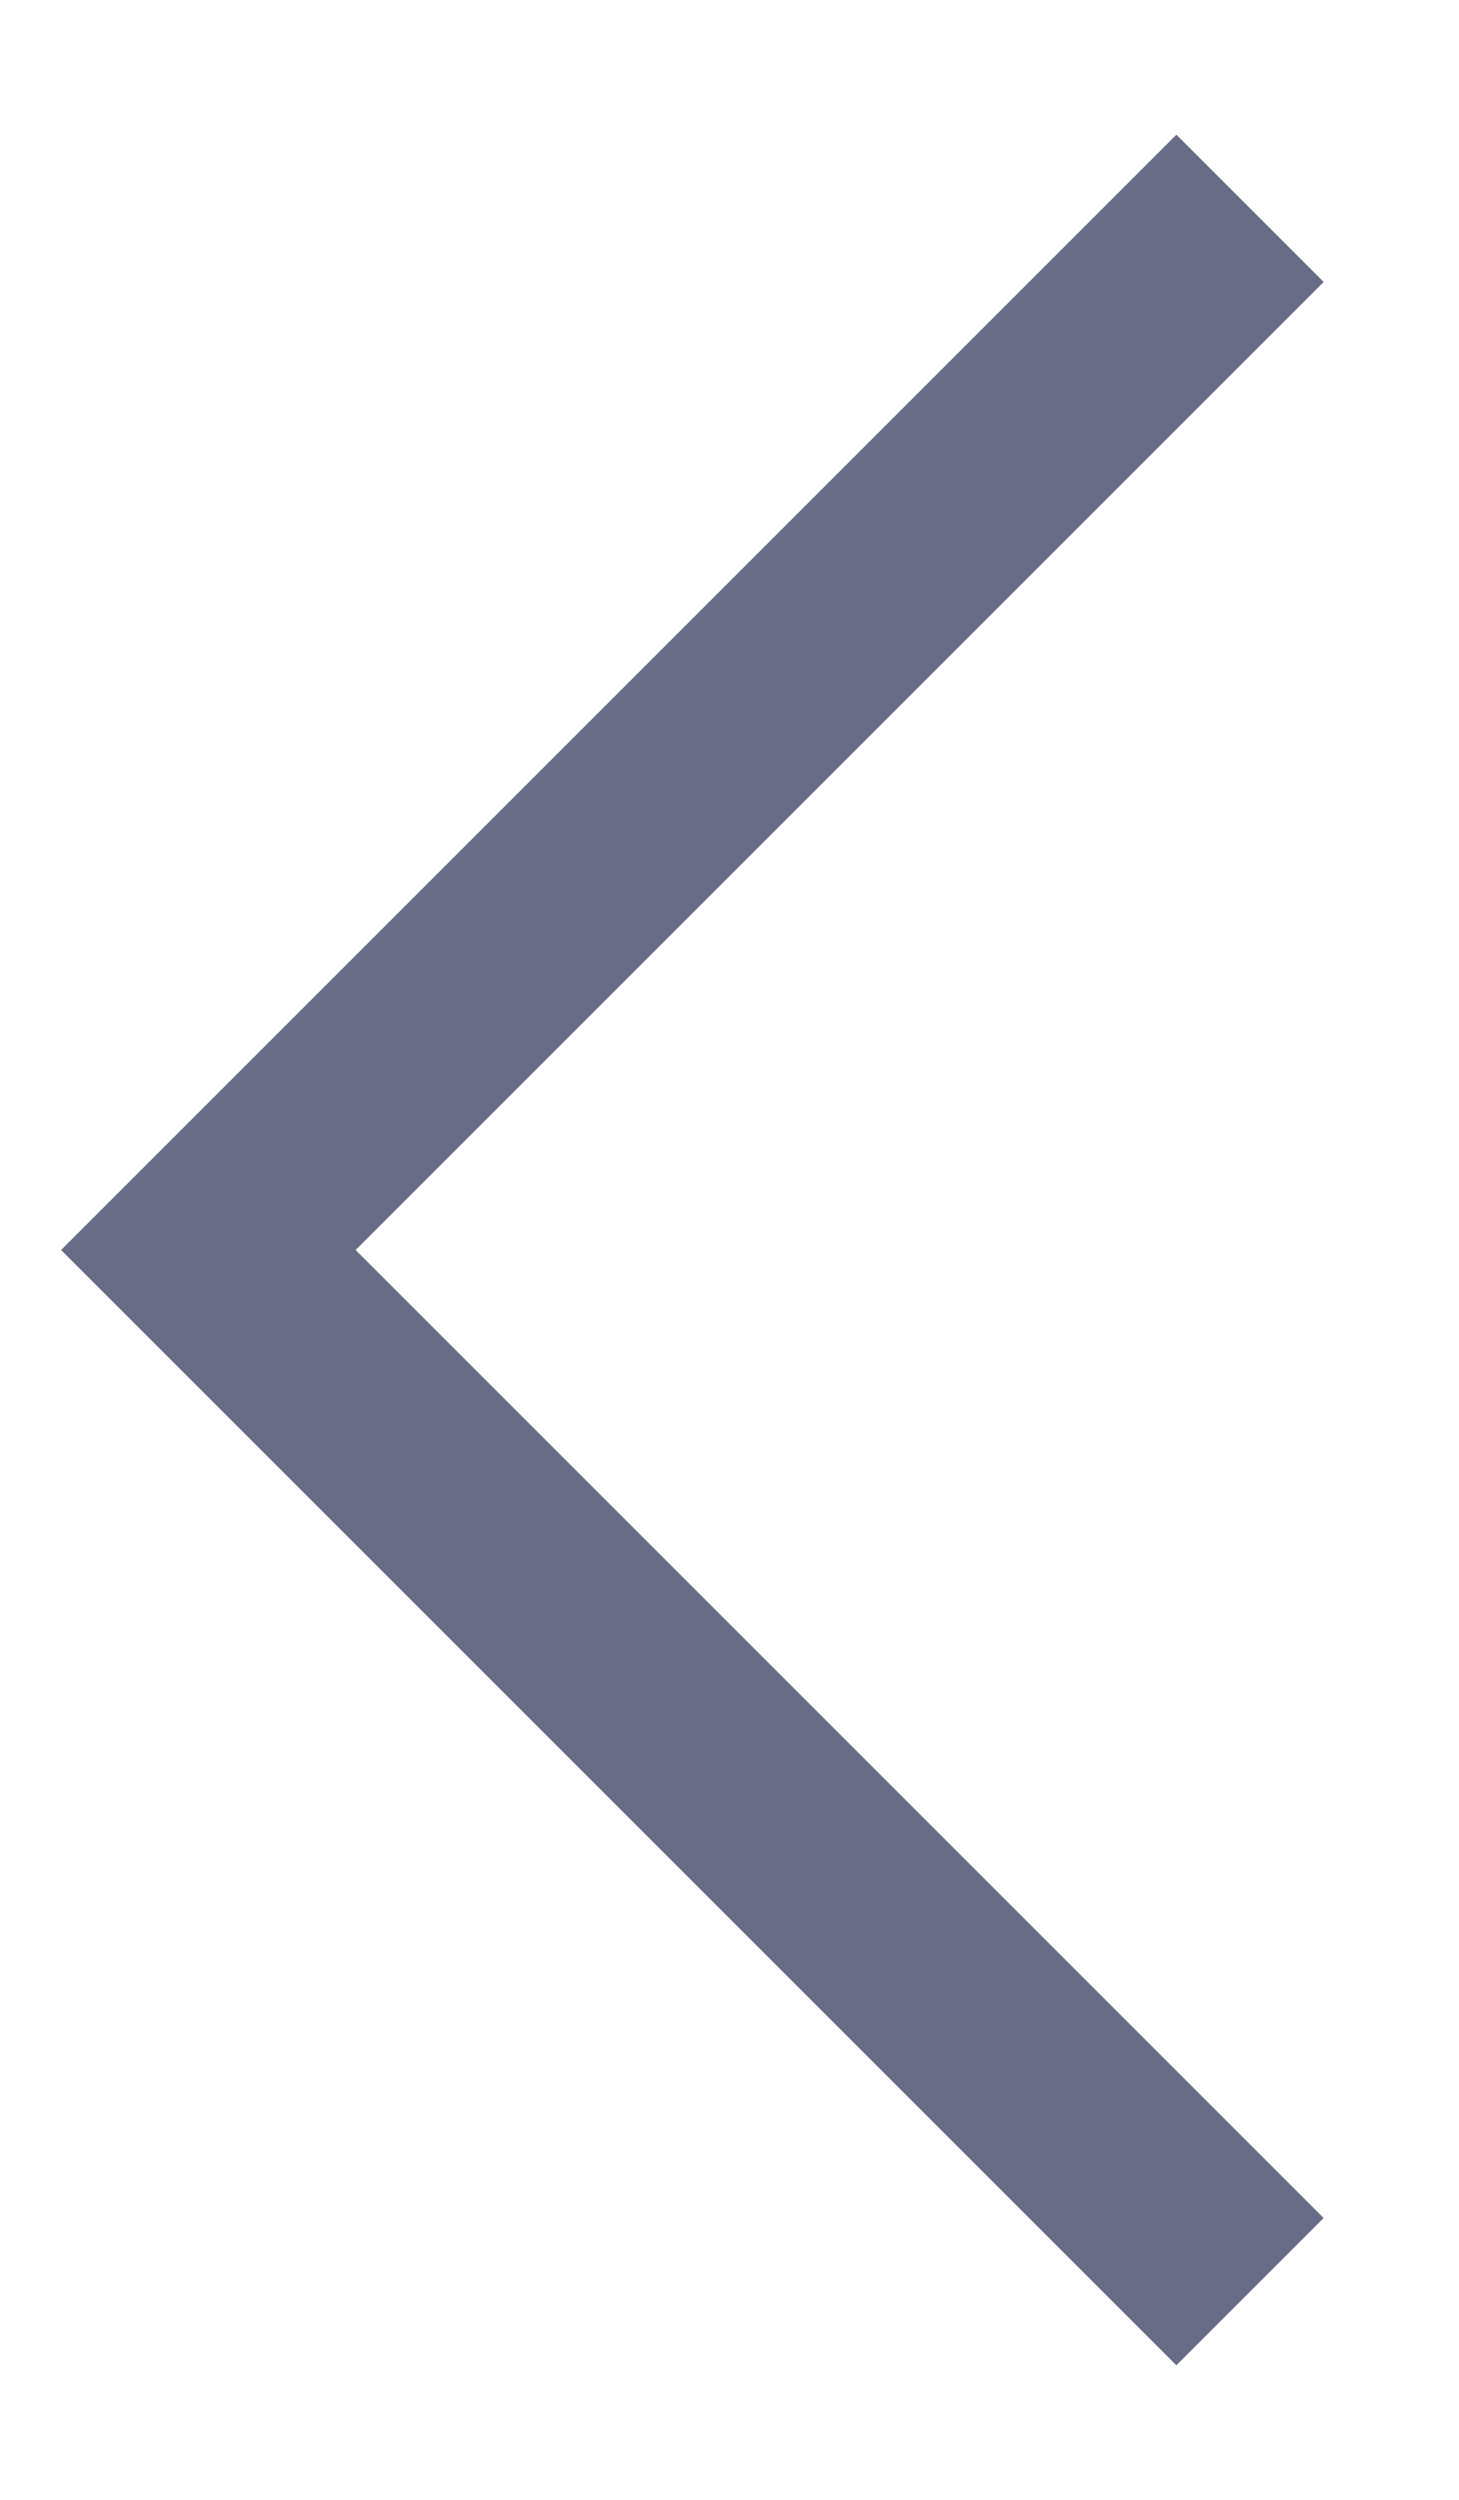
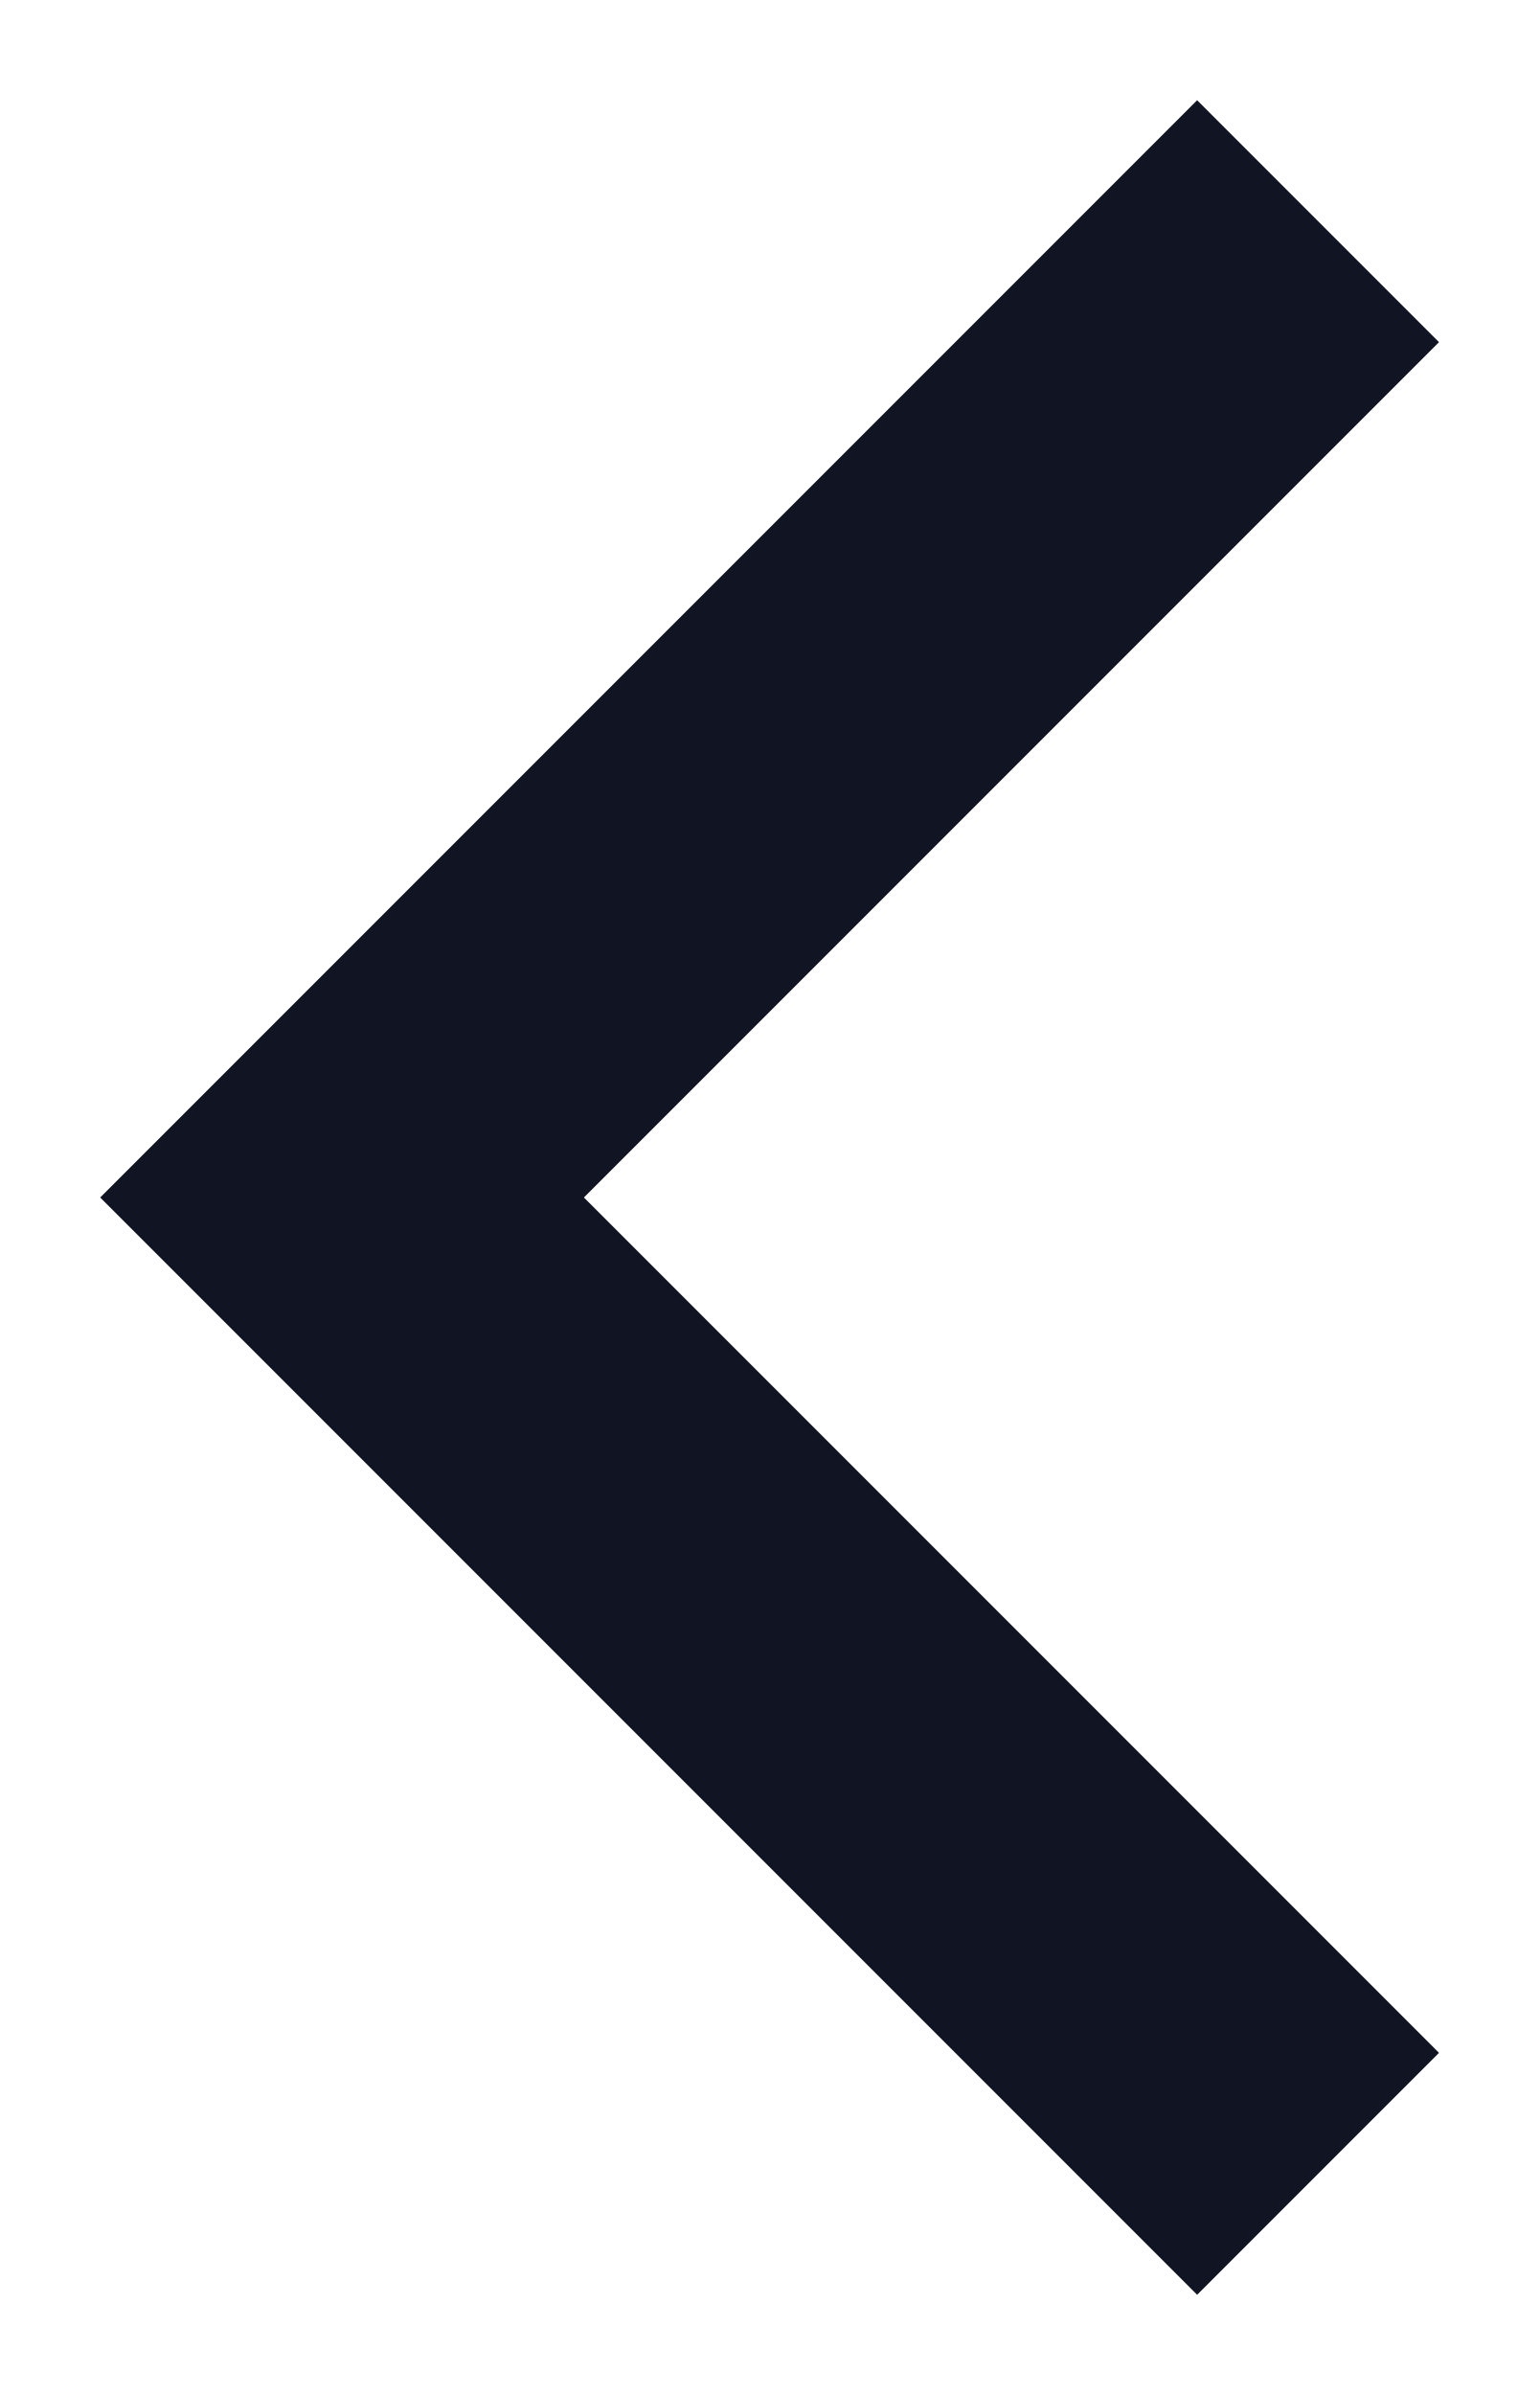
- <svg xmlns="http://www.w3.org/2000/svg" width="7" height="12" viewBox="0 0 7 12" fill="none">
-   <path d="M6 1L1 6L6 11" stroke="#676D86" />
+ <svg xmlns="http://www.w3.org/2000/svg" width="9" height="14" viewBox="0 0 9 14" fill="none">
+   <path d="M7 2L2 7L7 12" stroke="#101423" stroke-width="2" stroke-linecap="square" />
</svg>
